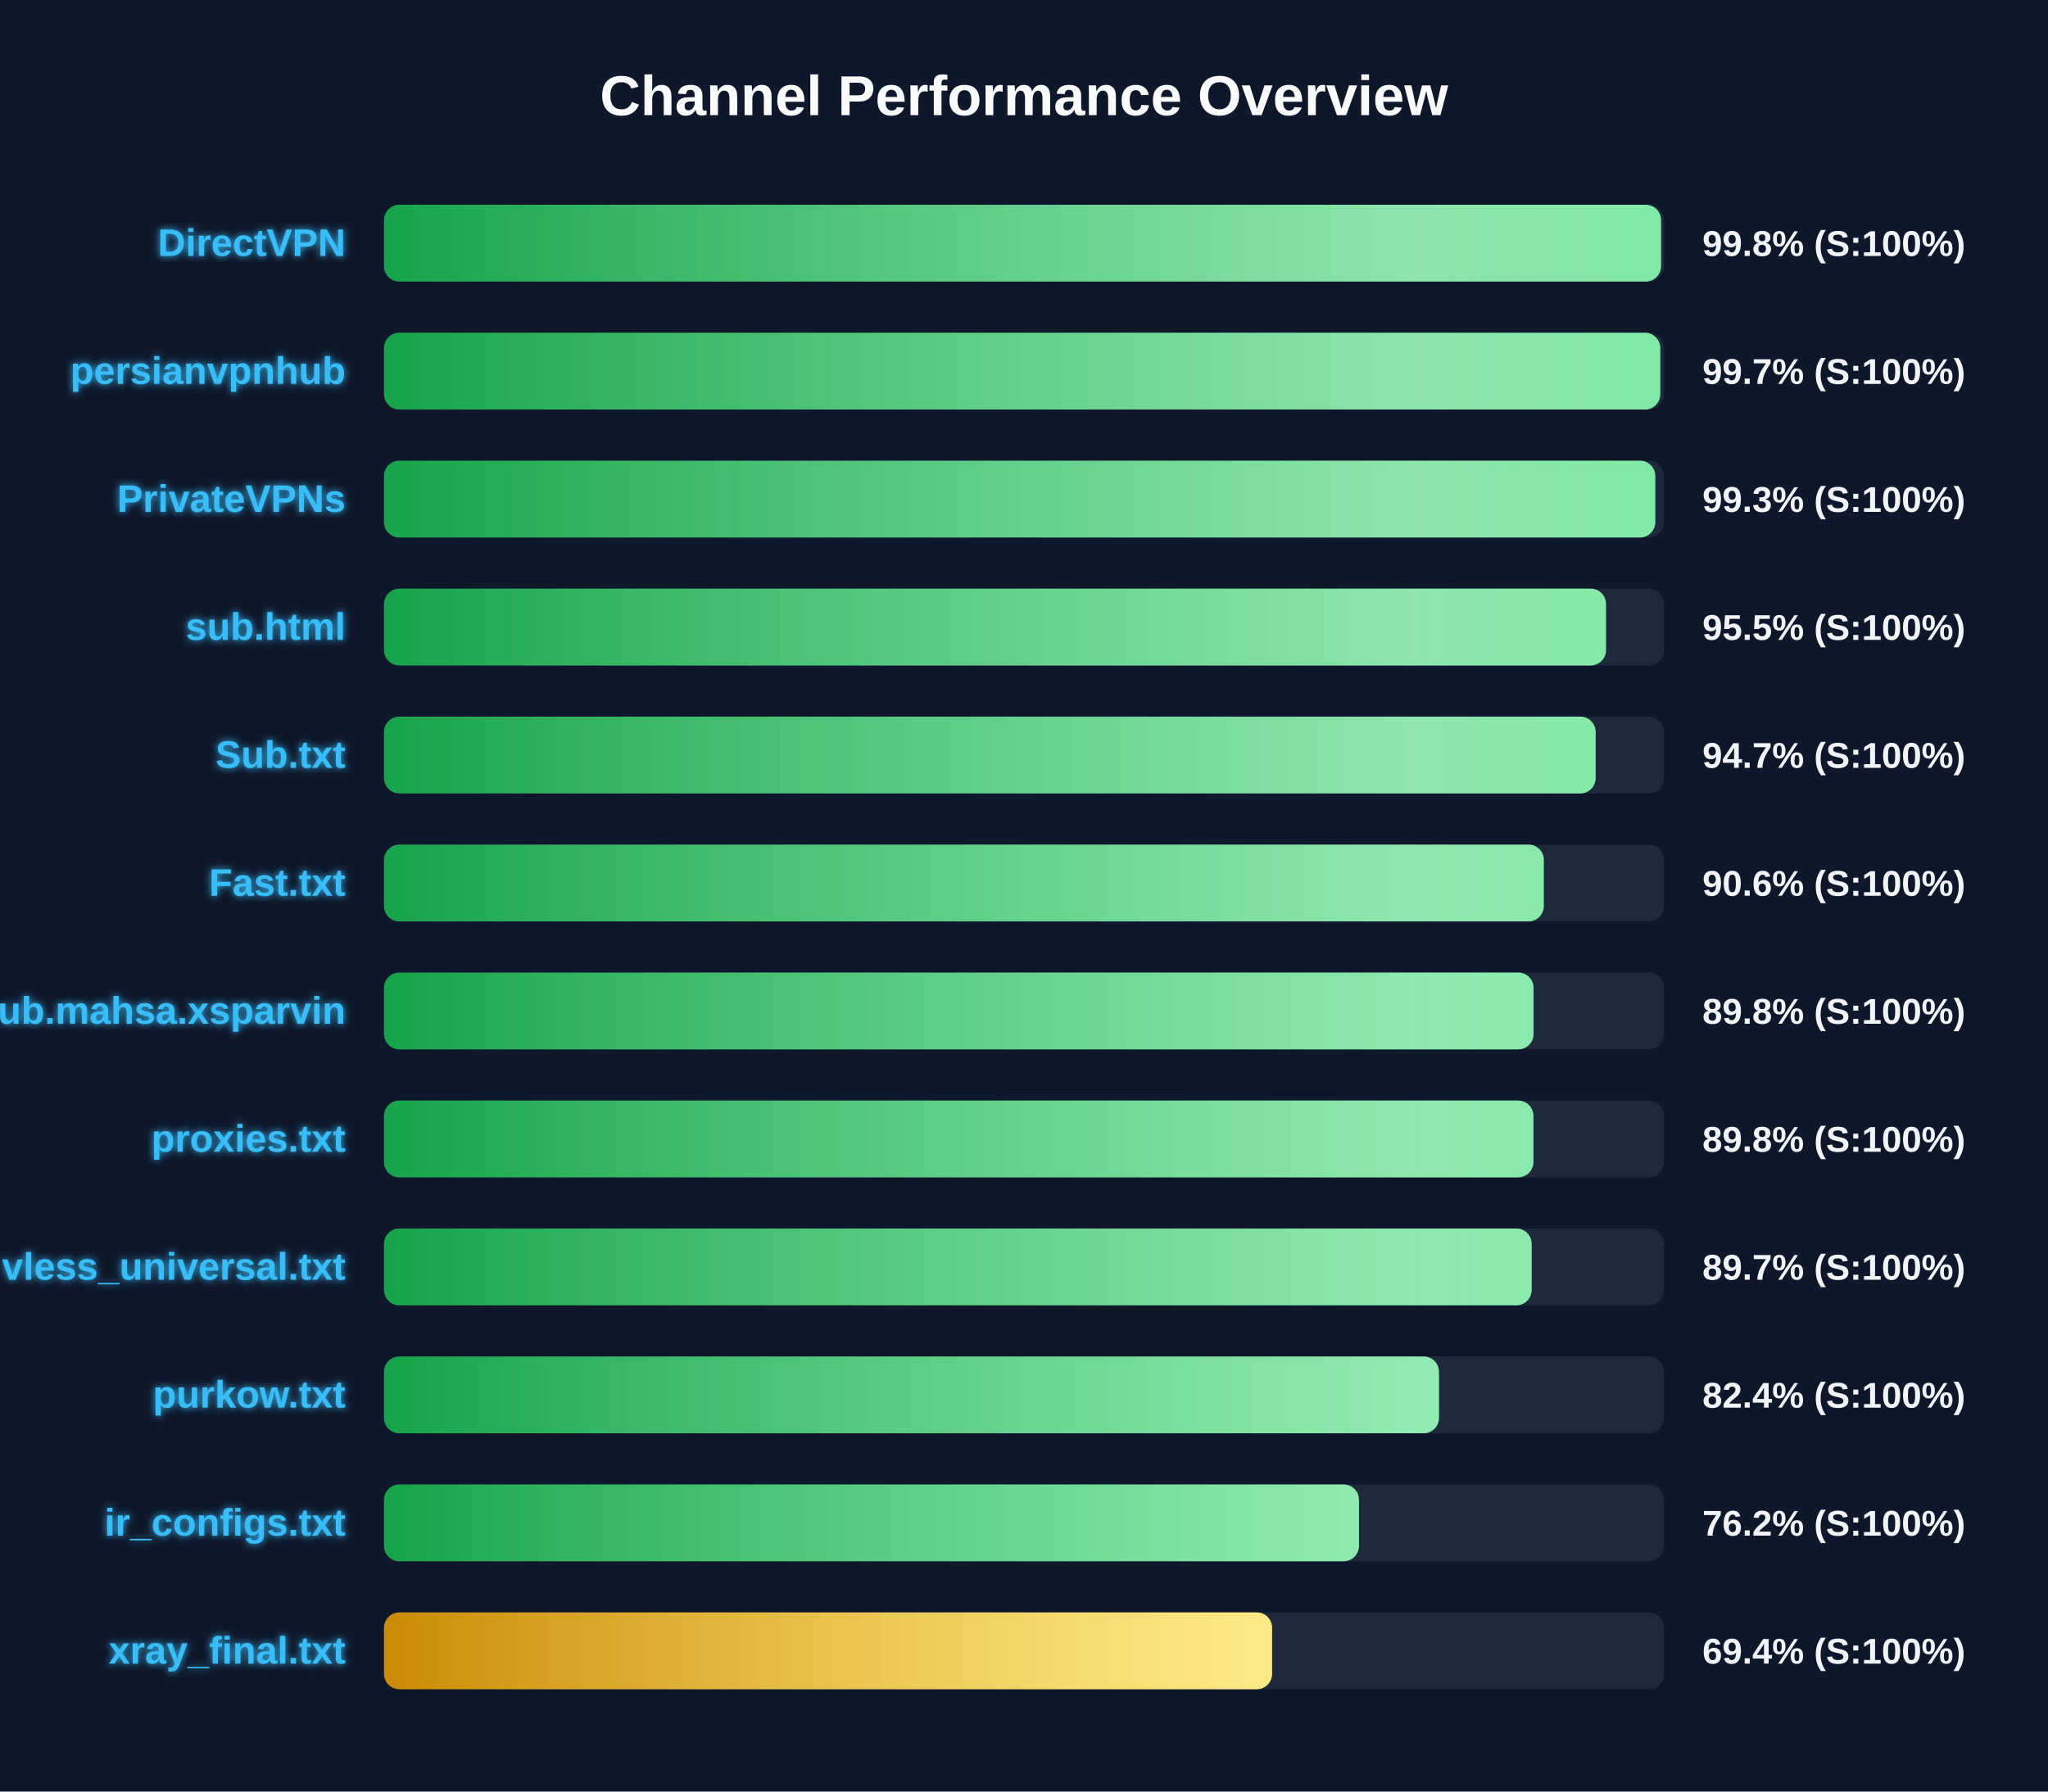
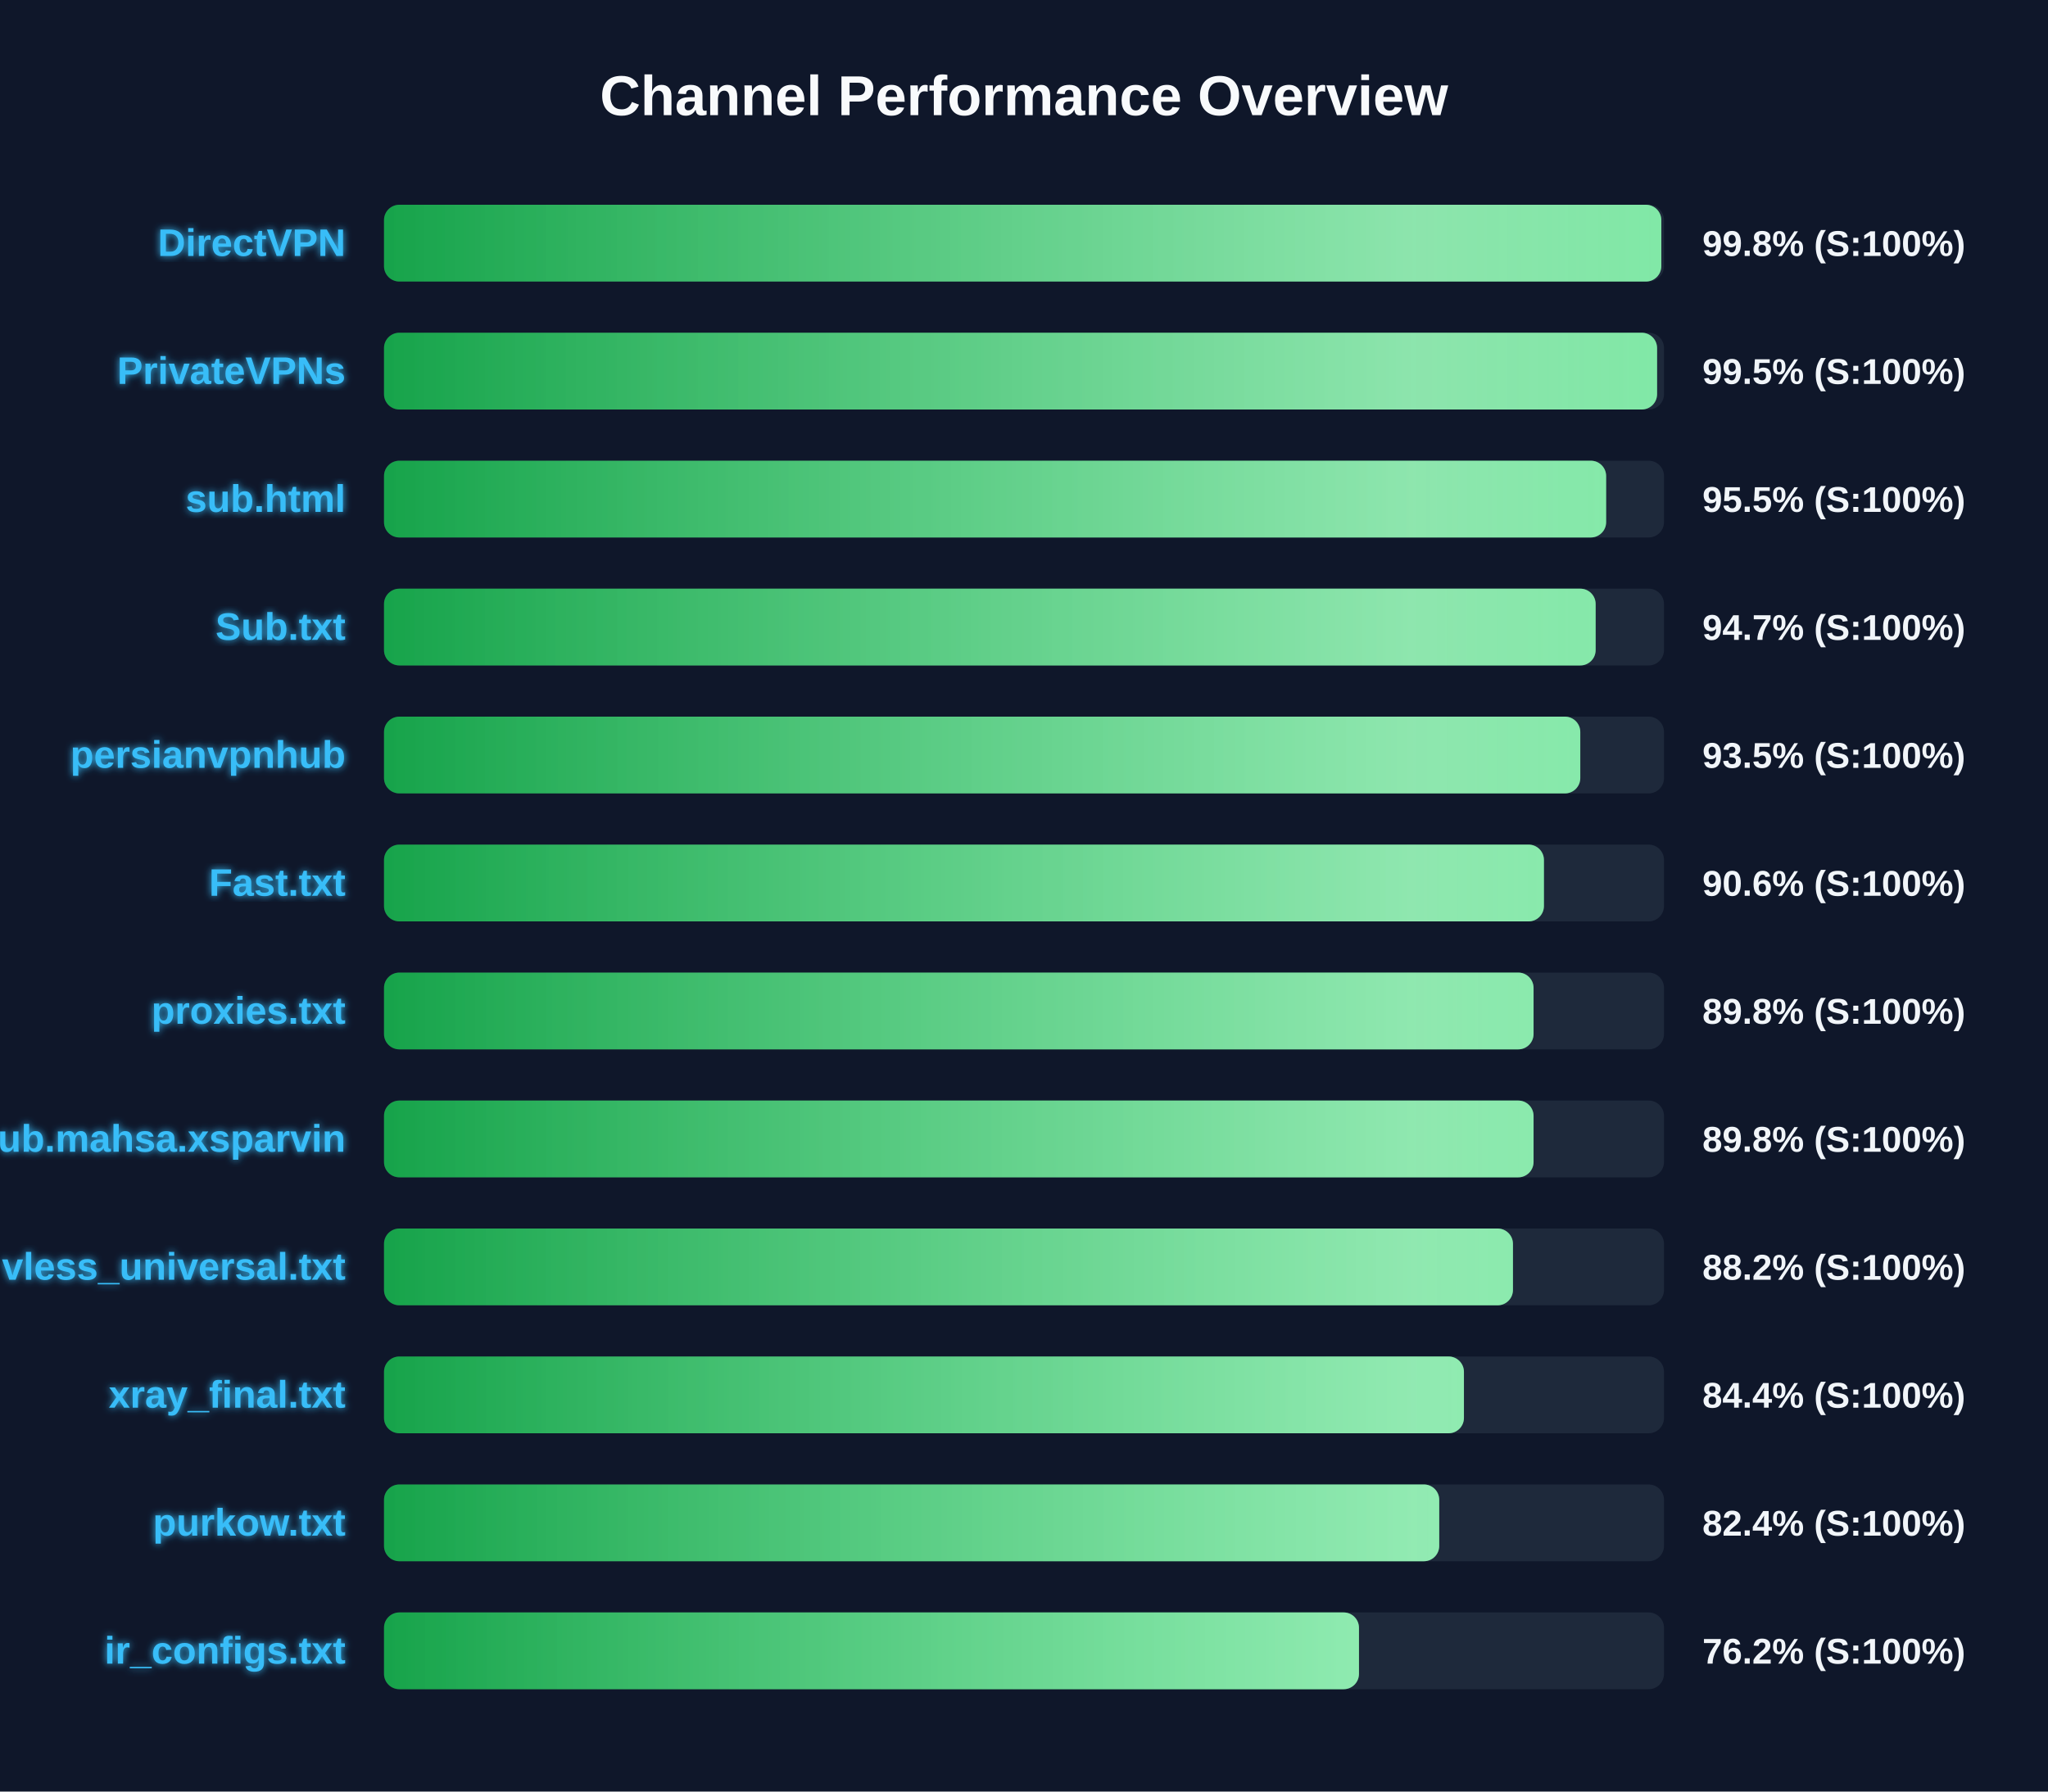
<svg xmlns="http://www.w3.org/2000/svg" width="800" height="700" version="1.1">
  <defs>
    <linearGradient id="grad-green" x1="0%" y1="0%" x2="100%" y2="0%">
      <stop offset="0%" stop-color="#16a34a" />
      <stop offset="100%" stop-color="#4ade80" />
    </linearGradient>
    <linearGradient id="grad-yellow" x1="0%" y1="0%" x2="100%" y2="0%">
      <stop offset="0%" stop-color="#ca8a04" />
      <stop offset="100%" stop-color="#fde047" />
    </linearGradient>
    <linearGradient id="grad-red" x1="0%" y1="0%" x2="100%" y2="0%">
      <stop offset="0%" stop-color="#dc2626" />
      <stop offset="100%" stop-color="#f87171" />
    </linearGradient>
    <linearGradient id="shimmer" x1="0%" y1="0%" x2="100%" y2="0%">
      <stop offset="0%" stop-color="rgba(255,255,255,0)" />
      <stop offset="50%" stop-color="rgba(255,255,255,0.4)" />
      <stop offset="100%" stop-color="rgba(255,255,255,0)" />
    </linearGradient>
    <filter id="glow" x="-20%" y="-20%" width="140%" height="140%">
      <feGaussianBlur stdDeviation="1.5" result="blur" />
      <feComposite in="SourceGraphic" in2="blur" operator="over" />
    </filter>
  </defs>
  <style>
        .bg-rect { fill: #0f172a; }
        .title { font: bold 22px 'Segoe UI', Arial, sans-serif; fill: #f8fafc; }
        .row { font: bold 15px 'Segoe UI', Arial, sans-serif; fill: #38bdf8; filter: url(#glow); }
        .score { font: bold 14px 'Segoe UI', Arial, sans-serif; fill: #f1f5f9; }
        @keyframes shimmer-anim {
            0% { transform: translateX(-100%); }
            100% { transform: translateX(200%); }
        }
        .shimmer-rect {
            animation: shimmer-anim 2.5s infinite linear;
        }
    </style>
  <rect width="100%" height="100%" class="bg-rect" />
  <text x="400" y="45" text-anchor="middle" class="title">Channel Performance Overview</text>
  <rect x="150" y="80" width="500" height="30" fill="#1e293b" rx="6" />
  <clipPath id="clip-0">
-     <rect x="150" y="80" width="498.85" height="30" rx="6" />
+     <rect x="150" y="80" width="498.95" height="30" rx="6" />
  </clipPath>
-   <rect x="150" y="80" width="498.85" height="30" fill="url(#grad-green)" rx="6" />
+   <rect x="150" y="80" width="498.95" height="30" fill="url(#grad-green)" rx="6" />
  <g clip-path="url(#clip-0)">
    <rect x="150" y="80" width="100%" height="30" fill="url(#shimmer)" class="shimmer-rect" />
  </g>
  <text x="135" y="100" text-anchor="end" class="row">DirectVPN</text>
  <text x="665" y="100" text-anchor="start" class="score">99.8% (S:100%)</text>
  <rect x="150" y="130" width="500" height="30" fill="#1e293b" rx="6" />
  <clipPath id="clip-1">
-     <rect x="150" y="130" width="498.55" height="30" rx="6" />
+     <rect x="150" y="130" width="497.3" height="30" rx="6" />
  </clipPath>
-   <rect x="150" y="130" width="498.55" height="30" fill="url(#grad-green)" rx="6" />
+   <rect x="150" y="130" width="497.3" height="30" fill="url(#grad-green)" rx="6" />
  <g clip-path="url(#clip-1)">
    <rect x="150" y="130" width="100%" height="30" fill="url(#shimmer)" class="shimmer-rect" />
  </g>
-   <text x="135" y="150" text-anchor="end" class="row">persianvpnhub</text>
-   <text x="665" y="150" text-anchor="start" class="score">99.7% (S:100%)</text>
+   <text x="135" y="150" text-anchor="end" class="row">PrivateVPNs</text>
+   <text x="665" y="150" text-anchor="start" class="score">99.5% (S:100%)</text>
  <rect x="150" y="180" width="500" height="30" fill="#1e293b" rx="6" />
  <clipPath id="clip-2">
-     <rect x="150" y="180" width="496.6" height="30" rx="6" />
+     <rect x="150" y="180" width="477.4" height="30" rx="6" />
  </clipPath>
-   <rect x="150" y="180" width="496.6" height="30" fill="url(#grad-green)" rx="6" />
+   <rect x="150" y="180" width="477.4" height="30" fill="url(#grad-green)" rx="6" />
  <g clip-path="url(#clip-2)">
    <rect x="150" y="180" width="100%" height="30" fill="url(#shimmer)" class="shimmer-rect" />
  </g>
-   <text x="135" y="200" text-anchor="end" class="row">PrivateVPNs</text>
-   <text x="665" y="200" text-anchor="start" class="score">99.3% (S:100%)</text>
+   <text x="135" y="200" text-anchor="end" class="row">sub.html</text>
+   <text x="665" y="200" text-anchor="start" class="score">95.5% (S:100%)</text>
  <rect x="150" y="230" width="500" height="30" fill="#1e293b" rx="6" />
  <clipPath id="clip-3">
-     <rect x="150" y="230" width="477.35" height="30" rx="6" />
+     <rect x="150" y="230" width="473.3" height="30" rx="6" />
  </clipPath>
-   <rect x="150" y="230" width="477.35" height="30" fill="url(#grad-green)" rx="6" />
+   <rect x="150" y="230" width="473.3" height="30" fill="url(#grad-green)" rx="6" />
  <g clip-path="url(#clip-3)">
    <rect x="150" y="230" width="100%" height="30" fill="url(#shimmer)" class="shimmer-rect" />
  </g>
-   <text x="135" y="250" text-anchor="end" class="row">sub.html</text>
-   <text x="665" y="250" text-anchor="start" class="score">95.5% (S:100%)</text>
+   <text x="135" y="250" text-anchor="end" class="row">Sub.txt</text>
+   <text x="665" y="250" text-anchor="start" class="score">94.7% (S:100%)</text>
  <rect x="150" y="280" width="500" height="30" fill="#1e293b" rx="6" />
  <clipPath id="clip-4">
-     <rect x="150" y="280" width="473.3" height="30" rx="6" />
+     <rect x="150" y="280" width="467.3" height="30" rx="6" />
  </clipPath>
-   <rect x="150" y="280" width="473.3" height="30" fill="url(#grad-green)" rx="6" />
+   <rect x="150" y="280" width="467.3" height="30" fill="url(#grad-green)" rx="6" />
  <g clip-path="url(#clip-4)">
    <rect x="150" y="280" width="100%" height="30" fill="url(#shimmer)" class="shimmer-rect" />
  </g>
-   <text x="135" y="300" text-anchor="end" class="row">Sub.txt</text>
-   <text x="665" y="300" text-anchor="start" class="score">94.7% (S:100%)</text>
+   <text x="135" y="300" text-anchor="end" class="row">persianvpnhub</text>
+   <text x="665" y="300" text-anchor="start" class="score">93.5% (S:100%)</text>
  <rect x="150" y="330" width="500" height="30" fill="#1e293b" rx="6" />
  <clipPath id="clip-5">
-     <rect x="150" y="330" width="453.05" height="30" rx="6" />
+     <rect x="150" y="330" width="453.1" height="30" rx="6" />
  </clipPath>
-   <rect x="150" y="330" width="453.05" height="30" fill="url(#grad-green)" rx="6" />
+   <rect x="150" y="330" width="453.1" height="30" fill="url(#grad-green)" rx="6" />
  <g clip-path="url(#clip-5)">
    <rect x="150" y="330" width="100%" height="30" fill="url(#shimmer)" class="shimmer-rect" />
  </g>
  <text x="135" y="350" text-anchor="end" class="row">Fast.txt</text>
  <text x="665" y="350" text-anchor="start" class="score">90.6% (S:100%)</text>
  <rect x="150" y="380" width="500" height="30" fill="#1e293b" rx="6" />
  <clipPath id="clip-6">
    <rect x="150" y="380" width="449.05" height="30" rx="6" />
  </clipPath>
  <rect x="150" y="380" width="449.05" height="30" fill="url(#grad-green)" rx="6" />
  <g clip-path="url(#clip-6)">
    <rect x="150" y="380" width="100%" height="30" fill="url(#shimmer)" class="shimmer-rect" />
  </g>
-   <text x="135" y="400" text-anchor="end" class="row">Sub.mahsa.xsparvin</text>
+   <text x="135" y="400" text-anchor="end" class="row">proxies.txt</text>
  <text x="665" y="400" text-anchor="start" class="score">89.8% (S:100%)</text>
  <rect x="150" y="430" width="500" height="30" fill="#1e293b" rx="6" />
  <clipPath id="clip-7">
-     <rect x="150" y="430" width="449.0" height="30" rx="6" />
+     <rect x="150" y="430" width="449.05" height="30" rx="6" />
  </clipPath>
-   <rect x="150" y="430" width="449.0" height="30" fill="url(#grad-green)" rx="6" />
+   <rect x="150" y="430" width="449.05" height="30" fill="url(#grad-green)" rx="6" />
  <g clip-path="url(#clip-7)">
    <rect x="150" y="430" width="100%" height="30" fill="url(#shimmer)" class="shimmer-rect" />
  </g>
-   <text x="135" y="450" text-anchor="end" class="row">proxies.txt</text>
+   <text x="135" y="450" text-anchor="end" class="row">Sub.mahsa.xsparvin</text>
  <text x="665" y="450" text-anchor="start" class="score">89.8% (S:100%)</text>
  <rect x="150" y="480" width="500" height="30" fill="#1e293b" rx="6" />
  <clipPath id="clip-8">
-     <rect x="150" y="480" width="448.3" height="30" rx="6" />
+     <rect x="150" y="480" width="441.0" height="30" rx="6" />
  </clipPath>
-   <rect x="150" y="480" width="448.3" height="30" fill="url(#grad-green)" rx="6" />
+   <rect x="150" y="480" width="441.0" height="30" fill="url(#grad-green)" rx="6" />
  <g clip-path="url(#clip-8)">
    <rect x="150" y="480" width="100%" height="30" fill="url(#shimmer)" class="shimmer-rect" />
  </g>
  <text x="135" y="500" text-anchor="end" class="row">vless_universal.txt</text>
-   <text x="665" y="500" text-anchor="start" class="score">89.7% (S:100%)</text>
+   <text x="665" y="500" text-anchor="start" class="score">88.2% (S:100%)</text>
  <rect x="150" y="530" width="500" height="30" fill="#1e293b" rx="6" />
  <clipPath id="clip-9">
-     <rect x="150" y="530" width="412.1" height="30" rx="6" />
+     <rect x="150" y="530" width="421.85" height="30" rx="6" />
  </clipPath>
-   <rect x="150" y="530" width="412.1" height="30" fill="url(#grad-green)" rx="6" />
+   <rect x="150" y="530" width="421.85" height="30" fill="url(#grad-green)" rx="6" />
  <g clip-path="url(#clip-9)">
    <rect x="150" y="530" width="100%" height="30" fill="url(#shimmer)" class="shimmer-rect" />
  </g>
-   <text x="135" y="550" text-anchor="end" class="row">purkow.txt</text>
-   <text x="665" y="550" text-anchor="start" class="score">82.4% (S:100%)</text>
+   <text x="135" y="550" text-anchor="end" class="row">xray_final.txt</text>
+   <text x="665" y="550" text-anchor="start" class="score">84.4% (S:100%)</text>
  <rect x="150" y="580" width="500" height="30" fill="#1e293b" rx="6" />
  <clipPath id="clip-10">
-     <rect x="150" y="580" width="380.85" height="30" rx="6" />
+     <rect x="150" y="580" width="412.2" height="30" rx="6" />
  </clipPath>
-   <rect x="150" y="580" width="380.85" height="30" fill="url(#grad-green)" rx="6" />
+   <rect x="150" y="580" width="412.2" height="30" fill="url(#grad-green)" rx="6" />
  <g clip-path="url(#clip-10)">
    <rect x="150" y="580" width="100%" height="30" fill="url(#shimmer)" class="shimmer-rect" />
  </g>
-   <text x="135" y="600" text-anchor="end" class="row">ir_configs.txt</text>
-   <text x="665" y="600" text-anchor="start" class="score">76.2% (S:100%)</text>
+   <text x="135" y="600" text-anchor="end" class="row">purkow.txt</text>
+   <text x="665" y="600" text-anchor="start" class="score">82.4% (S:100%)</text>
  <rect x="150" y="630" width="500" height="30" fill="#1e293b" rx="6" />
  <clipPath id="clip-11">
-     <rect x="150" y="630" width="346.9" height="30" rx="6" />
+     <rect x="150" y="630" width="380.85" height="30" rx="6" />
  </clipPath>
-   <rect x="150" y="630" width="346.9" height="30" fill="url(#grad-yellow)" rx="6" />
+   <rect x="150" y="630" width="380.85" height="30" fill="url(#grad-green)" rx="6" />
  <g clip-path="url(#clip-11)">
    <rect x="150" y="630" width="100%" height="30" fill="url(#shimmer)" class="shimmer-rect" />
  </g>
-   <text x="135" y="650" text-anchor="end" class="row">xray_final.txt</text>
-   <text x="665" y="650" text-anchor="start" class="score">69.4% (S:100%)</text>
+   <text x="135" y="650" text-anchor="end" class="row">ir_configs.txt</text>
+   <text x="665" y="650" text-anchor="start" class="score">76.2% (S:100%)</text>
</svg>
